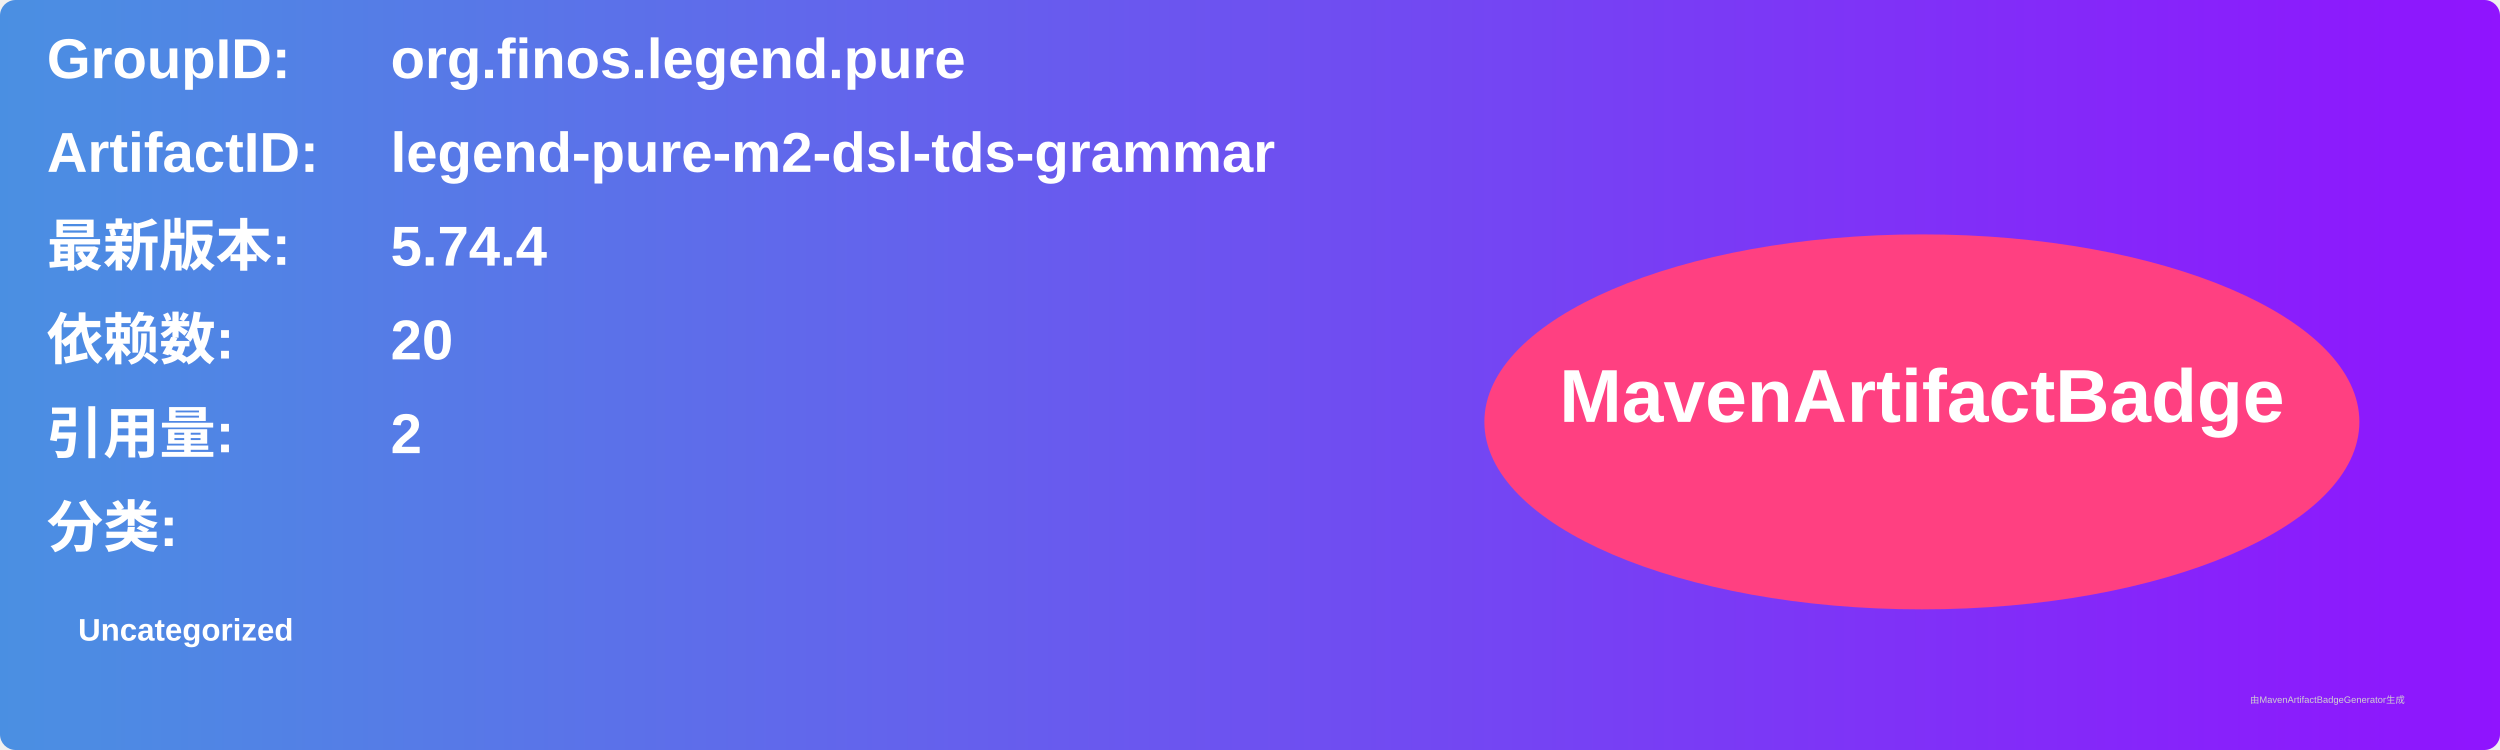
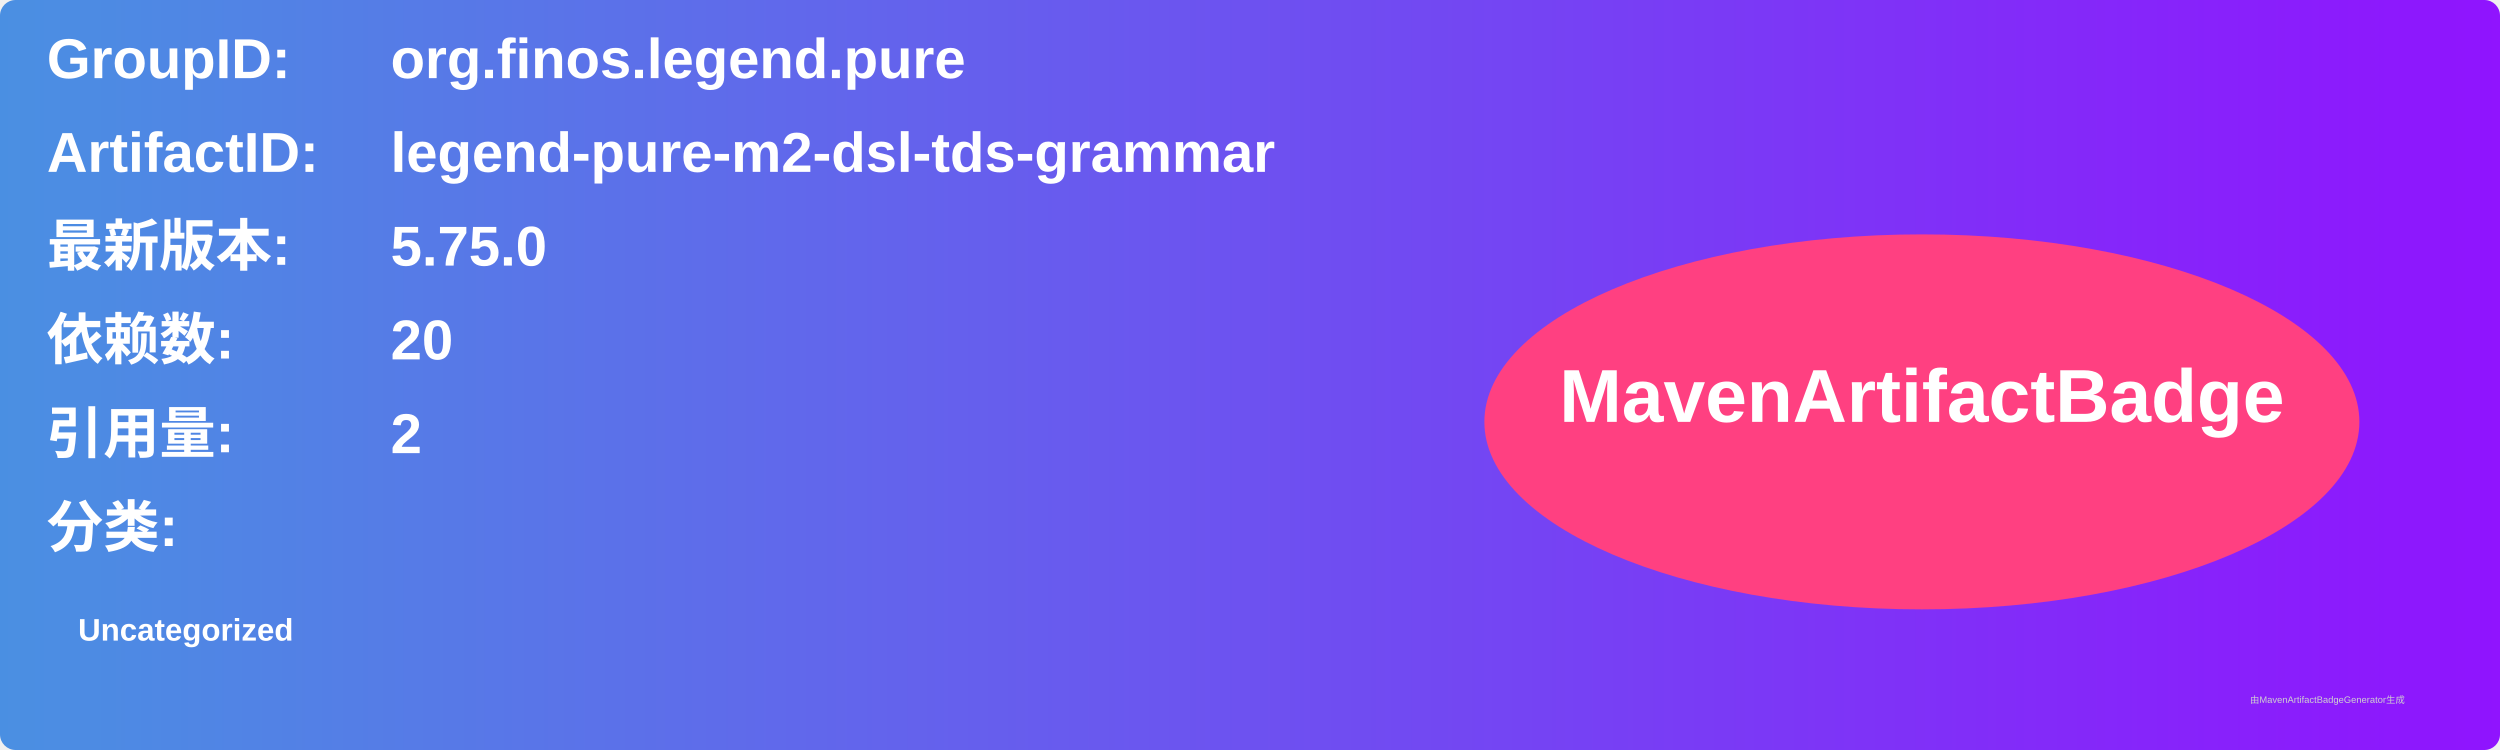
<svg xmlns="http://www.w3.org/2000/svg" width="800" height="240" viewBox="0 0 800 240">
  <linearGradient id="grad" x1="0%" y1="0%" x2="100%" y2="0%">
    <stop offset="0%" stop-color="#4a90e2" />
    <stop offset="100%" stop-color="#9013fe" />
  </linearGradient>
  <rect width="100%" height="100%" rx="5" ry="5" fill="url(#grad)" />
  <g transform="translate(15, 15)">
    <text x="0" y="10" font-family="Arial" font-size="18" fill="white" font-weight="bold" width="260">GroupID:</text>
    <text x="110" y="10" font-family="Arial" font-size="18" fill="white" font-weight="bold" width="460">org.finos.legend.pure</text>
    <text x="0" y="40" font-family="Arial" font-size="18" fill="white" font-weight="bold" width="260">ArtifactID:</text>
    <text x="110" y="40" font-family="Arial" font-size="18" fill="white" font-weight="bold" width="460">legend-pure-m2-dsl-tds-grammar</text>
    <text x="0" y="70" font-family="Arial" font-size="18" fill="white" font-weight="bold">最新版本:</text>
    <text x="110" y="70" font-family="Arial" font-size="18" fill="white" font-weight="bold">
-       <tspan font-weight="bold">5.74.4</tspan>
+       <tspan font-weight="bold">5.75.0</tspan>
    </text>
    <text x="0" y="100" font-family="Arial" font-size="18" fill="white" font-weight="bold">依赖数: </text>
    <text x="110" y="100" font-family="Arial" font-size="18" fill="white">
      <tspan font-weight="bold">20</tspan>
    </text>
    <text x="0" y="130" font-family="Arial" font-size="18" fill="white" font-weight="bold">引用量: </text>
    <text x="110" y="130" font-family="Arial" font-size="18" fill="white">
      <tspan font-weight="bold">2</tspan>
    </text>
    <text x="0" y="160" font-family="Arial" font-size="18" fill="white" font-weight="bold">分类:</text>
    <text x="10" y="190" font-family="Arial" font-size="10" fill="white">
      <tspan font-weight="bold">Uncategorized</tspan>
    </text>
    <ellipse cx="600" cy="120" rx="140" ry="60" fill="#ff4081" />
    <text x="600" y="120" text-anchor="middle" font-family="Arial" font-size="24" fill="white" font-weight="bold">MavenArtifactBadge</text>
  </g>
  <text x="720" y="225" font-family="Arial" font-size="3" fill="#d0d0d0">由MavenArtifactBadgeGenerator生成</text>
</svg>
